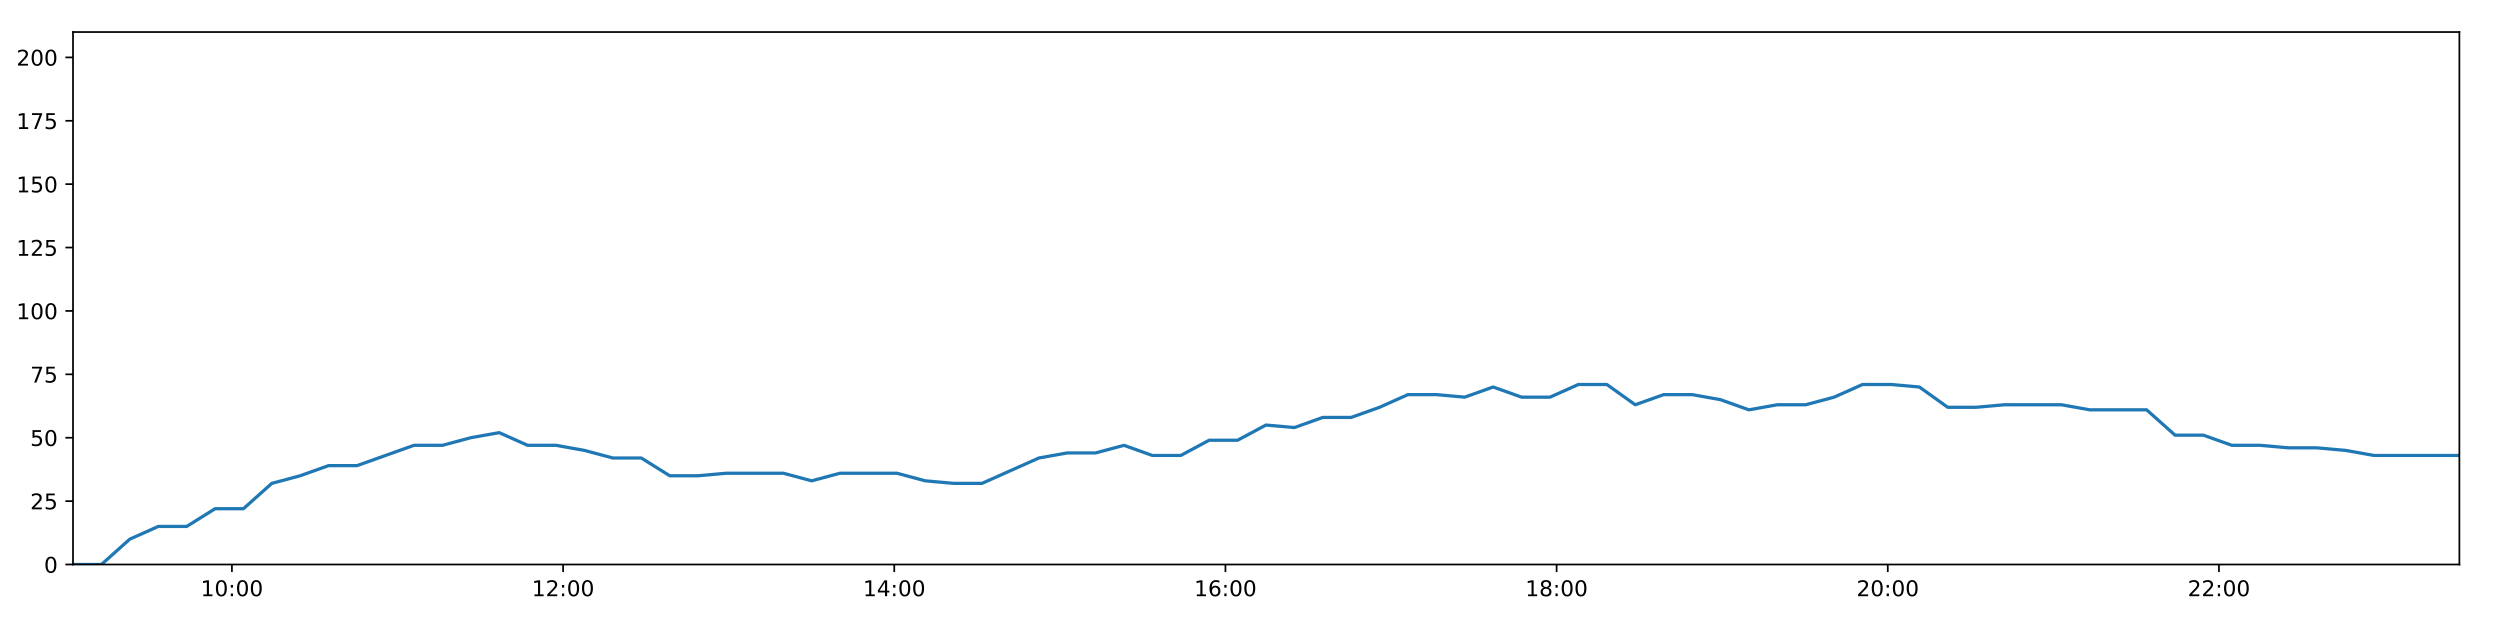
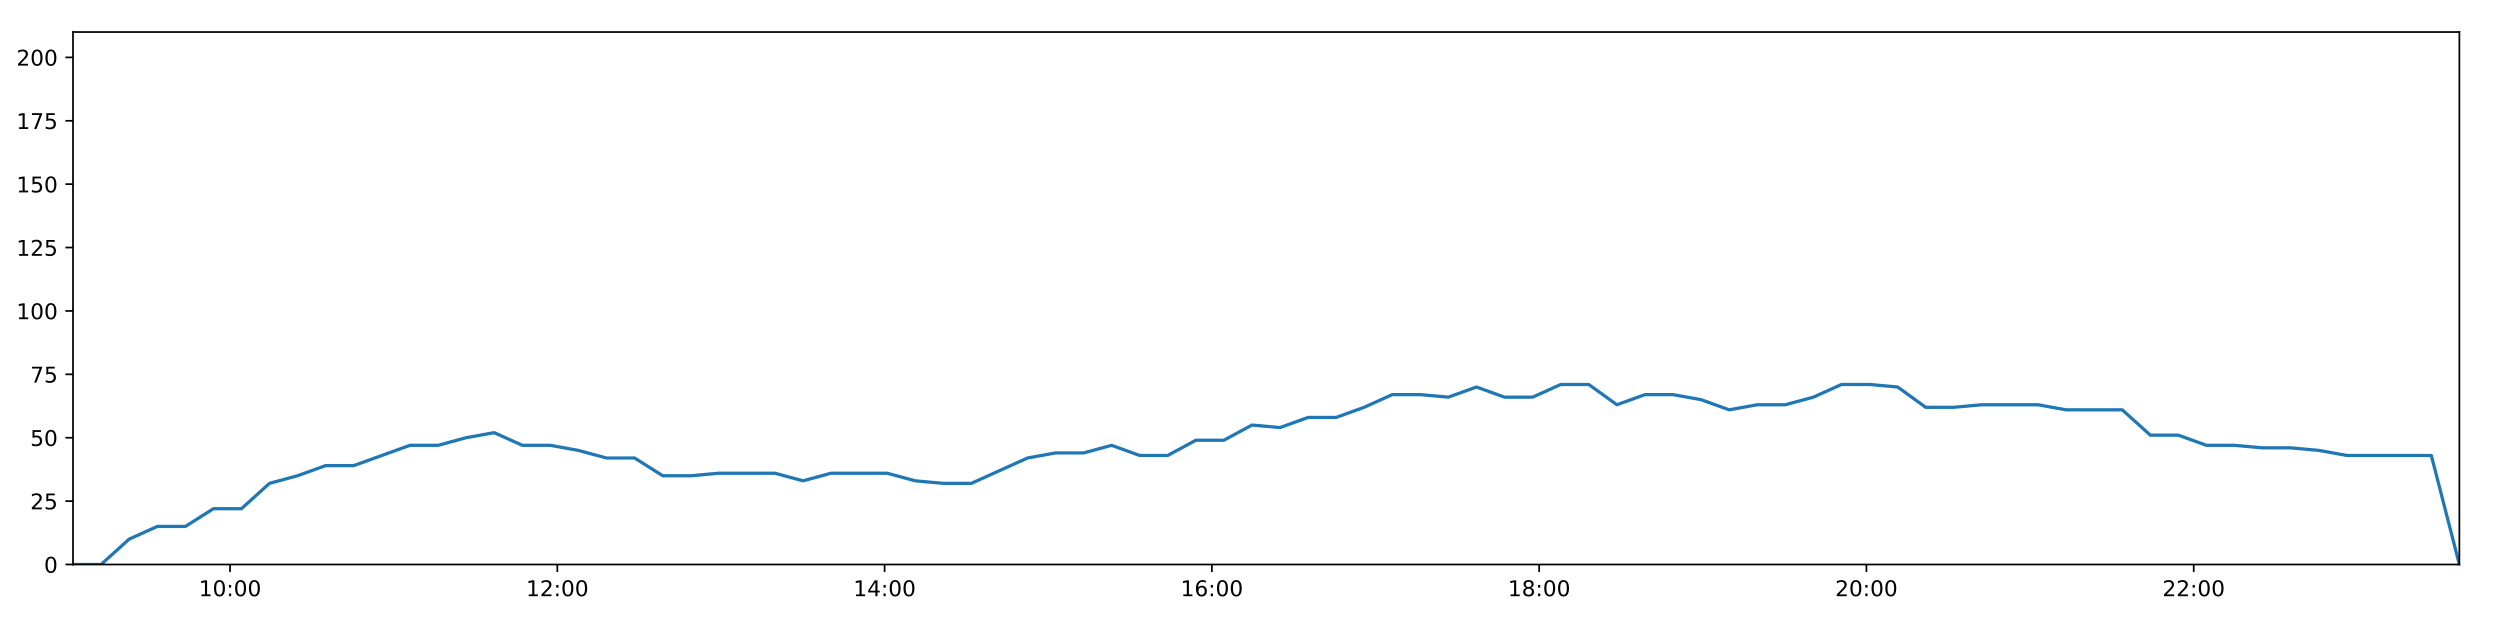
<svg xmlns="http://www.w3.org/2000/svg" xmlns:xlink="http://www.w3.org/1999/xlink" height="288pt" version="1.1" viewBox="0 0 1152 288" width="1152pt">
  <defs>
    <style type="text/css">
*{stroke-linecap:butt;stroke-linejoin:round;}
  </style>
  </defs>
  <g id="figure_1">
    <g id="patch_1">
      <path d="M 0 288  L 1152 288  L 1152 0  L 0 0  z " style="fill:#ffffff;" />
    </g>
    <g id="axes_1">
      <g id="patch_2">
        <path d="M 33.64 260.12  L 1133.28 260.12  L 1133.28 14.76  L 33.64 14.76  z " style="fill:#ffffff;" />
      </g>
      <g id="matplotlib.axis_1">
        <g id="xtick_1">
          <g id="line2d_1">
            <defs>
-               <path d="M 0 0  L 0 3.5  " id="md3de146ba3" style="stroke:#000000;stroke-width:0.8;" />
-             </defs>
-             <g>
-               <use style="stroke:#000000;stroke-width:0.8;" x="106.866" xlink:href="#md3de146ba3" y="260.12" />
+               <path d="M 0 0  L 0 3.5  " id="mcf1d49a564" style="stroke:#000000;stroke-width:0.8;" />
+             </defs>
+             <g>
+               <use style="stroke:#000000;stroke-width:0.8;" x="106.005" xlink:href="#mcf1d49a564" y="260.12" />
            </g>
          </g>
          <g id="text_1">
            <defs>
              <path d="M 12.406 8.297  L 28.516 8.297  L 28.516 63.922  L 10.984 60.406  L 10.984 69.391  L 28.422 72.906  L 38.281 72.906  L 38.281 8.297  L 54.391 8.297  L 54.391 0  L 12.406 0  z " id="DejaVuSans-49" />
              <path d="M 31.781 66.406  Q 24.172 66.406 20.328 58.906  Q 16.5 51.422 16.5 36.375  Q 16.5 21.391 20.328 13.891  Q 24.172 6.391 31.781 6.391  Q 39.453 6.391 43.281 13.891  Q 47.125 21.391 47.125 36.375  Q 47.125 51.422 43.281 58.906  Q 39.453 66.406 31.781 66.406  z M 31.781 74.219  Q 44.047 74.219 50.516 64.516  Q 56.984 54.828 56.984 36.375  Q 56.984 17.969 50.516 8.266  Q 44.047 -1.422 31.781 -1.422  Q 19.531 -1.422 13.062 8.266  Q 6.594 17.969 6.594 36.375  Q 6.594 54.828 13.062 64.516  Q 19.531 74.219 31.781 74.219  z " id="DejaVuSans-48" />
              <path d="M 11.719 12.406  L 22.016 12.406  L 22.016 0  L 11.719 0  z M 11.719 51.703  L 22.016 51.703  L 22.016 39.312  L 11.719 39.312  z " id="DejaVuSans-58" />
            </defs>
-             <g transform="translate(92.45693 274.7184)scale(0.1 -0.1)">
+             <g transform="translate(91.59593 274.7184)scale(0.1 -0.1)">
              <use xlink:href="#DejaVuSans-49" />
              <use x="63.623" xlink:href="#DejaVuSans-48" />
              <use x="127.246" xlink:href="#DejaVuSans-58" />
              <use x="160.938" xlink:href="#DejaVuSans-48" />
              <use x="224.561" xlink:href="#DejaVuSans-48" />
            </g>
          </g>
        </g>
        <g id="xtick_2">
          <g id="line2d_2">
            <g>
-               <use style="stroke:#000000;stroke-width:0.8;" x="259.471" xlink:href="#md3de146ba3" y="260.12" />
+               <use style="stroke:#000000;stroke-width:0.8;" x="256.815" xlink:href="#mcf1d49a564" y="260.12" />
            </g>
          </g>
          <g id="text_2">
            <defs>
              <path d="M 19.188 8.297  L 53.609 8.297  L 53.609 0  L 7.328 0  L 7.328 8.297  Q 12.938 14.109 22.625 23.891  Q 32.328 33.688 34.812 36.531  Q 39.547 41.844 41.422 45.531  Q 43.312 49.219 43.312 52.781  Q 43.312 58.594 39.234 62.25  Q 35.156 65.922 28.609 65.922  Q 23.969 65.922 18.812 64.312  Q 13.672 62.703 7.812 59.422  L 7.812 69.391  Q 13.766 71.781 18.938 73  Q 24.125 74.219 28.422 74.219  Q 39.75 74.219 46.484 68.547  Q 53.219 62.891 53.219 53.422  Q 53.219 48.922 51.531 44.891  Q 49.859 40.875 45.406 35.406  Q 44.188 33.984 37.641 27.219  Q 31.109 20.453 19.188 8.297  z " id="DejaVuSans-50" />
            </defs>
-             <g transform="translate(245.0611 274.7184)scale(0.1 -0.1)">
+             <g transform="translate(242.4058 274.7184)scale(0.1 -0.1)">
              <use xlink:href="#DejaVuSans-49" />
              <use x="63.623" xlink:href="#DejaVuSans-50" />
              <use x="127.246" xlink:href="#DejaVuSans-58" />
              <use x="160.938" xlink:href="#DejaVuSans-48" />
              <use x="224.561" xlink:href="#DejaVuSans-48" />
            </g>
          </g>
        </g>
        <g id="xtick_3">
          <g id="line2d_3">
            <g>
-               <use style="stroke:#000000;stroke-width:0.8;" x="412.075" xlink:href="#md3de146ba3" y="260.12" />
+               <use style="stroke:#000000;stroke-width:0.8;" x="407.625" xlink:href="#mcf1d49a564" y="260.12" />
            </g>
          </g>
          <g id="text_3">
            <defs>
              <path d="M 37.797 64.312  L 12.891 25.391  L 37.797 25.391  z M 35.203 72.906  L 47.609 72.906  L 47.609 25.391  L 58.016 25.391  L 58.016 17.188  L 47.609 17.188  L 47.609 0  L 37.797 0  L 37.797 17.188  L 4.891 17.188  L 4.891 26.703  z " id="DejaVuSans-52" />
            </defs>
-             <g transform="translate(397.6653 274.7184)scale(0.1 -0.1)">
+             <g transform="translate(393.2157 274.7184)scale(0.1 -0.1)">
              <use xlink:href="#DejaVuSans-49" />
              <use x="63.623" xlink:href="#DejaVuSans-52" />
              <use x="127.246" xlink:href="#DejaVuSans-58" />
              <use x="160.938" xlink:href="#DejaVuSans-48" />
              <use x="224.561" xlink:href="#DejaVuSans-48" />
            </g>
          </g>
        </g>
        <g id="xtick_4">
          <g id="line2d_4">
            <g>
-               <use style="stroke:#000000;stroke-width:0.8;" x="564.679" xlink:href="#md3de146ba3" y="260.12" />
+               <use style="stroke:#000000;stroke-width:0.8;" x="558.435" xlink:href="#mcf1d49a564" y="260.12" />
            </g>
          </g>
          <g id="text_4">
            <defs>
              <path d="M 33.016 40.375  Q 26.375 40.375 22.484 35.828  Q 18.609 31.297 18.609 23.391  Q 18.609 15.531 22.484 10.953  Q 26.375 6.391 33.016 6.391  Q 39.656 6.391 43.531 10.953  Q 47.406 15.531 47.406 23.391  Q 47.406 31.297 43.531 35.828  Q 39.656 40.375 33.016 40.375  z M 52.594 71.297  L 52.594 62.312  Q 48.875 64.062 45.094 64.984  Q 41.312 65.922 37.594 65.922  Q 27.828 65.922 22.672 59.328  Q 17.531 52.734 16.797 39.406  Q 19.672 43.656 24.016 45.922  Q 28.375 48.188 33.594 48.188  Q 44.578 48.188 50.953 41.516  Q 57.328 34.859 57.328 23.391  Q 57.328 12.156 50.688 5.359  Q 44.047 -1.422 33.016 -1.422  Q 20.359 -1.422 13.672 8.266  Q 6.984 17.969 6.984 36.375  Q 6.984 53.656 15.188 63.938  Q 23.391 74.219 37.203 74.219  Q 40.922 74.219 44.703 73.484  Q 48.484 72.75 52.594 71.297  z " id="DejaVuSans-54" />
            </defs>
-             <g transform="translate(550.2695 274.7184)scale(0.1 -0.1)">
+             <g transform="translate(544.0255 274.7184)scale(0.1 -0.1)">
              <use xlink:href="#DejaVuSans-49" />
              <use x="63.623" xlink:href="#DejaVuSans-54" />
              <use x="127.246" xlink:href="#DejaVuSans-58" />
              <use x="160.938" xlink:href="#DejaVuSans-48" />
              <use x="224.561" xlink:href="#DejaVuSans-48" />
            </g>
          </g>
        </g>
        <g id="xtick_5">
          <g id="line2d_5">
            <g>
-               <use style="stroke:#000000;stroke-width:0.8;" x="717.283" xlink:href="#md3de146ba3" y="260.12" />
+               <use style="stroke:#000000;stroke-width:0.8;" x="709.245" xlink:href="#mcf1d49a564" y="260.12" />
            </g>
          </g>
          <g id="text_5">
            <defs>
              <path d="M 31.781 34.625  Q 24.75 34.625 20.719 30.859  Q 16.703 27.094 16.703 20.516  Q 16.703 13.922 20.719 10.156  Q 24.75 6.391 31.781 6.391  Q 38.812 6.391 42.859 10.172  Q 46.922 13.969 46.922 20.516  Q 46.922 27.094 42.891 30.859  Q 38.875 34.625 31.781 34.625  z M 21.922 38.812  Q 15.578 40.375 12.031 44.719  Q 8.5 49.078 8.5 55.328  Q 8.5 64.062 14.719 69.141  Q 20.953 74.219 31.781 74.219  Q 42.672 74.219 48.875 69.141  Q 55.078 64.062 55.078 55.328  Q 55.078 49.078 51.531 44.719  Q 48 40.375 41.703 38.812  Q 48.828 37.156 52.797 32.312  Q 56.781 27.484 56.781 20.516  Q 56.781 9.906 50.312 4.234  Q 43.844 -1.422 31.781 -1.422  Q 19.734 -1.422 13.25 4.234  Q 6.781 9.906 6.781 20.516  Q 6.781 27.484 10.781 32.312  Q 14.797 37.156 21.922 38.812  z M 18.312 54.391  Q 18.312 48.734 21.844 45.562  Q 25.391 42.391 31.781 42.391  Q 38.141 42.391 41.719 45.562  Q 45.312 48.734 45.312 54.391  Q 45.312 60.062 41.719 63.234  Q 38.141 66.406 31.781 66.406  Q 25.391 66.406 21.844 63.234  Q 18.312 60.062 18.312 54.391  z " id="DejaVuSans-56" />
            </defs>
-             <g transform="translate(702.8737 274.7184)scale(0.1 -0.1)">
+             <g transform="translate(694.8354 274.7184)scale(0.1 -0.1)">
              <use xlink:href="#DejaVuSans-49" />
              <use x="63.623" xlink:href="#DejaVuSans-56" />
              <use x="127.246" xlink:href="#DejaVuSans-58" />
              <use x="160.938" xlink:href="#DejaVuSans-48" />
              <use x="224.561" xlink:href="#DejaVuSans-48" />
            </g>
          </g>
        </g>
        <g id="xtick_6">
          <g id="line2d_6">
            <g>
-               <use style="stroke:#000000;stroke-width:0.8;" x="869.887" xlink:href="#md3de146ba3" y="260.12" />
+               <use style="stroke:#000000;stroke-width:0.8;" x="860.055" xlink:href="#mcf1d49a564" y="260.12" />
            </g>
          </g>
          <g id="text_6">
-             <g transform="translate(855.4779 274.7184)scale(0.1 -0.1)">
+             <g transform="translate(845.6453 274.7184)scale(0.1 -0.1)">
              <use xlink:href="#DejaVuSans-50" />
              <use x="63.623" xlink:href="#DejaVuSans-48" />
              <use x="127.246" xlink:href="#DejaVuSans-58" />
              <use x="160.938" xlink:href="#DejaVuSans-48" />
              <use x="224.561" xlink:href="#DejaVuSans-48" />
            </g>
          </g>
        </g>
        <g id="xtick_7">
          <g id="line2d_7">
            <g>
-               <use style="stroke:#000000;stroke-width:0.8;" x="1022.492" xlink:href="#md3de146ba3" y="260.12" />
+               <use style="stroke:#000000;stroke-width:0.8;" x="1010.865" xlink:href="#mcf1d49a564" y="260.12" />
            </g>
          </g>
          <g id="text_7">
-             <g transform="translate(1008.082 274.7184)scale(0.1 -0.1)">
+             <g transform="translate(996.4551 274.7184)scale(0.1 -0.1)">
              <use xlink:href="#DejaVuSans-50" />
              <use x="63.623" xlink:href="#DejaVuSans-50" />
              <use x="127.246" xlink:href="#DejaVuSans-58" />
              <use x="160.938" xlink:href="#DejaVuSans-48" />
              <use x="224.561" xlink:href="#DejaVuSans-48" />
            </g>
          </g>
        </g>
      </g>
      <g id="matplotlib.axis_2">
        <g id="ytick_1">
          <g id="line2d_8">
            <defs>
-               <path d="M 0 0  L -3.5 0  " id="m3525d1a1af" style="stroke:#000000;stroke-width:0.8;" />
-             </defs>
-             <g>
-               <use style="stroke:#000000;stroke-width:0.8;" x="33.64" xlink:href="#m3525d1a1af" y="260.12" />
+               <path d="M 0 0  L -3.5 0  " id="m063183a945" style="stroke:#000000;stroke-width:0.8;" />
+             </defs>
+             <g>
+               <use style="stroke:#000000;stroke-width:0.8;" x="33.64" xlink:href="#m063183a945" y="260.12" />
            </g>
          </g>
          <g id="text_8">
            <g transform="translate(20.2775 263.9192)scale(0.1 -0.1)">
              <use xlink:href="#DejaVuSans-48" />
            </g>
          </g>
        </g>
        <g id="ytick_2">
          <g id="line2d_9">
            <g>
-               <use style="stroke:#000000;stroke-width:0.8;" x="33.64" xlink:href="#m3525d1a1af" y="230.91" />
+               <use style="stroke:#000000;stroke-width:0.8;" x="33.64" xlink:href="#m063183a945" y="230.91" />
            </g>
          </g>
          <g id="text_9">
            <defs>
              <path d="M 10.797 72.906  L 49.516 72.906  L 49.516 64.594  L 19.828 64.594  L 19.828 46.734  Q 21.969 47.469 24.109 47.828  Q 26.266 48.188 28.422 48.188  Q 40.625 48.188 47.75 41.5  Q 54.891 34.812 54.891 23.391  Q 54.891 11.625 47.562 5.094  Q 40.234 -1.422 26.906 -1.422  Q 22.312 -1.422 17.547 -0.641  Q 12.797 0.141 7.719 1.703  L 7.719 11.625  Q 12.109 9.234 16.797 8.062  Q 21.484 6.891 26.703 6.891  Q 35.156 6.891 40.078 11.328  Q 45.016 15.766 45.016 23.391  Q 45.016 31 40.078 35.438  Q 35.156 39.891 26.703 39.891  Q 22.75 39.891 18.812 39.016  Q 14.891 38.141 10.797 36.281  z " id="DejaVuSans-53" />
            </defs>
            <g transform="translate(13.915 234.7097)scale(0.1 -0.1)">
              <use xlink:href="#DejaVuSans-50" />
              <use x="63.623" xlink:href="#DejaVuSans-53" />
            </g>
          </g>
        </g>
        <g id="ytick_3">
          <g id="line2d_10">
            <g>
-               <use style="stroke:#000000;stroke-width:0.8;" x="33.64" xlink:href="#m3525d1a1af" y="201.701" />
+               <use style="stroke:#000000;stroke-width:0.8;" x="33.64" xlink:href="#m063183a945" y="201.701" />
            </g>
          </g>
          <g id="text_10">
            <g transform="translate(13.915 205.5002)scale(0.1 -0.1)">
              <use xlink:href="#DejaVuSans-53" />
              <use x="63.623" xlink:href="#DejaVuSans-48" />
            </g>
          </g>
        </g>
        <g id="ytick_4">
          <g id="line2d_11">
            <g>
-               <use style="stroke:#000000;stroke-width:0.8;" x="33.64" xlink:href="#m3525d1a1af" y="172.491" />
+               <use style="stroke:#000000;stroke-width:0.8;" x="33.64" xlink:href="#m063183a945" y="172.491" />
            </g>
          </g>
          <g id="text_11">
            <defs>
              <path d="M 8.203 72.906  L 55.078 72.906  L 55.078 68.703  L 28.609 0  L 18.312 0  L 43.219 64.594  L 8.203 64.594  z " id="DejaVuSans-55" />
            </defs>
            <g transform="translate(13.915 176.2906)scale(0.1 -0.1)">
              <use xlink:href="#DejaVuSans-55" />
              <use x="63.623" xlink:href="#DejaVuSans-53" />
            </g>
          </g>
        </g>
        <g id="ytick_5">
          <g id="line2d_12">
            <g>
-               <use style="stroke:#000000;stroke-width:0.8;" x="33.64" xlink:href="#m3525d1a1af" y="143.282" />
+               <use style="stroke:#000000;stroke-width:0.8;" x="33.64" xlink:href="#m063183a945" y="143.282" />
            </g>
          </g>
          <g id="text_12">
            <g transform="translate(7.5525 147.0811)scale(0.1 -0.1)">
              <use xlink:href="#DejaVuSans-49" />
              <use x="63.623" xlink:href="#DejaVuSans-48" />
              <use x="127.246" xlink:href="#DejaVuSans-48" />
            </g>
          </g>
        </g>
        <g id="ytick_6">
          <g id="line2d_13">
            <g>
-               <use style="stroke:#000000;stroke-width:0.8;" x="33.64" xlink:href="#m3525d1a1af" y="114.072" />
+               <use style="stroke:#000000;stroke-width:0.8;" x="33.64" xlink:href="#m063183a945" y="114.072" />
            </g>
          </g>
          <g id="text_13">
            <g transform="translate(7.5525 117.8716)scale(0.1 -0.1)">
              <use xlink:href="#DejaVuSans-49" />
              <use x="63.623" xlink:href="#DejaVuSans-50" />
              <use x="127.246" xlink:href="#DejaVuSans-53" />
            </g>
          </g>
        </g>
        <g id="ytick_7">
          <g id="line2d_14">
            <g>
-               <use style="stroke:#000000;stroke-width:0.8;" x="33.64" xlink:href="#m3525d1a1af" y="84.863" />
+               <use style="stroke:#000000;stroke-width:0.8;" x="33.64" xlink:href="#m063183a945" y="84.863" />
            </g>
          </g>
          <g id="text_14">
            <g transform="translate(7.5525 88.66208)scale(0.1 -0.1)">
              <use xlink:href="#DejaVuSans-49" />
              <use x="63.623" xlink:href="#DejaVuSans-53" />
              <use x="127.246" xlink:href="#DejaVuSans-48" />
            </g>
          </g>
        </g>
        <g id="ytick_8">
          <g id="line2d_15">
            <g>
-               <use style="stroke:#000000;stroke-width:0.8;" x="33.64" xlink:href="#m3525d1a1af" y="55.653" />
+               <use style="stroke:#000000;stroke-width:0.8;" x="33.64" xlink:href="#m063183a945" y="55.653" />
            </g>
          </g>
          <g id="text_15">
            <g transform="translate(7.5525 59.45255)scale(0.1 -0.1)">
              <use xlink:href="#DejaVuSans-49" />
              <use x="63.623" xlink:href="#DejaVuSans-55" />
              <use x="127.246" xlink:href="#DejaVuSans-53" />
            </g>
          </g>
        </g>
        <g id="ytick_9">
          <g id="line2d_16">
            <g>
-               <use style="stroke:#000000;stroke-width:0.8;" x="33.64" xlink:href="#m3525d1a1af" y="26.444" />
+               <use style="stroke:#000000;stroke-width:0.8;" x="33.64" xlink:href="#m063183a945" y="26.444" />
            </g>
          </g>
          <g id="text_16">
            <g transform="translate(7.5525 30.24303)scale(0.1 -0.1)">
              <use xlink:href="#DejaVuSans-50" />
              <use x="63.623" xlink:href="#DejaVuSans-48" />
              <use x="127.246" xlink:href="#DejaVuSans-48" />
            </g>
          </g>
        </g>
      </g>
      <g id="line2d_17">
-         <path clip-path="url(#p124dde5df3)" d="M 33.64 260.12  L 46.729 260.12  L 59.807 248.436  L 72.911 242.594  L 86.024 242.594  L 99.098 234.416  L 112.169 234.416  L 125.251 222.732  L 138.325 219.227  L 151.423 214.553  L 164.531 214.553  L 177.647 209.88  L 190.755 205.206  L 203.859 205.206  L 216.946 201.701  L 230.045 199.364  L 243.131 205.206  L 256.216 205.206  L 269.294 207.543  L 282.402 211.048  L 295.499 211.048  L 308.62 219.227  L 321.705 219.227  L 334.787 218.058  L 347.874 218.058  L 360.952 218.058  L 374.028 221.563  L 387.11 218.058  L 400.191 218.058  L 413.275 218.058  L 426.359 221.563  L 439.443 222.732  L 452.519 222.732  L 465.612 216.89  L 478.698 211.048  L 491.772 208.711  L 504.868 208.711  L 517.939 205.206  L 531.016 209.88  L 544.091 209.88  L 557.172 202.869  L 570.267 202.869  L 583.355 195.859  L 596.435 197.027  L 609.523 192.354  L 622.607 192.354  L 635.693 187.68  L 648.786 181.838  L 661.863 181.838  L 674.949 183.007  L 688.039 178.333  L 701.144 183.007  L 714.247 183.007  L 727.329 177.165  L 740.416 177.165  L 753.524 186.512  L 766.633 181.838  L 779.718 181.838  L 792.803 184.175  L 805.901 188.849  L 818.984 186.512  L 832.091 186.512  L 845.164 183.007  L 858.268 177.165  L 871.366 177.165  L 884.444 178.333  L 897.518 187.68  L 910.592 187.68  L 923.681 186.512  L 936.788 186.512  L 949.884 186.512  L 962.988 188.849  L 976.09 188.849  L 989.172 188.849  L 1002.278 200.533  L 1015.364 200.533  L 1028.447 205.206  L 1041.543 205.206  L 1054.648 206.374  L 1067.755 206.374  L 1080.856 207.543  L 1093.955 209.88  L 1107.066 209.88  L 1120.173 209.88  L 1133.28 209.88  " style="fill:none;stroke:#1f77b4;stroke-linecap:square;stroke-width:1.5;" />
+         <path clip-path="url(#p7c5f061c60)" d="M 33.64 260.12  L 46.575 260.12  L 59.499 248.436  L 72.449 242.594  L 85.408 242.594  L 98.329 234.416  L 111.246 234.416  L 124.173 222.732  L 137.094 219.227  L 150.038 214.553  L 162.992 214.553  L 175.953 209.88  L 188.907 205.206  L 201.857 205.206  L 214.79 201.701  L 227.736 199.364  L 240.668 205.206  L 253.599 205.206  L 266.523 207.543  L 279.477 211.048  L 292.42 211.048  L 305.387 219.227  L 318.317 219.227  L 331.246 218.058  L 344.179 218.058  L 357.104 218.058  L 370.026 221.563  L 382.954 218.058  L 395.881 218.058  L 408.812 218.058  L 421.741 221.563  L 434.672 222.732  L 447.593 222.732  L 460.532 216.89  L 473.465 211.048  L 486.385 208.711  L 499.327 208.711  L 512.245 205.206  L 525.168 209.88  L 538.089 209.88  L 551.017 202.869  L 563.957 202.869  L 576.891 195.859  L 589.818 197.027  L 602.751 192.354  L 615.682 192.354  L 628.614 187.68  L 641.553 181.838  L 654.476 181.838  L 667.409 183.007  L 680.345 178.333  L 693.296 183.007  L 706.245 183.007  L 719.172 177.165  L 732.106 177.165  L 745.059 186.512  L 758.014 181.838  L 770.946 181.838  L 783.876 184.175  L 796.82 188.849  L 809.75 186.512  L 822.703 186.512  L 835.622 183.007  L 848.572 177.165  L 861.516 177.165  L 874.44 178.333  L 887.361 187.68  L 900.28 187.68  L 913.215 186.512  L 926.168 186.512  L 939.111 186.512  L 952.06 188.849  L 965.008 188.849  L 977.937 188.849  L 990.888 200.533  L 1003.821 200.533  L 1016.749 205.206  L 1029.692 205.206  L 1042.643 206.374  L 1055.595 206.374  L 1068.543 207.543  L 1081.488 209.88  L 1094.444 209.88  L 1107.397 209.88  L 1120.35 209.88  L 1133.28 260.12  " style="fill:none;stroke:#1f77b4;stroke-linecap:square;stroke-width:1.5;" />
      </g>
      <g id="patch_3">
        <path d="M 33.64 260.12  L 33.64 14.76  " style="fill:none;stroke:#000000;stroke-linecap:square;stroke-linejoin:miter;stroke-width:0.8;" />
      </g>
      <g id="patch_4">
        <path d="M 1133.28 260.12  L 1133.28 14.76  " style="fill:none;stroke:#000000;stroke-linecap:square;stroke-linejoin:miter;stroke-width:0.8;" />
      </g>
      <g id="patch_5">
        <path d="M 33.64 260.12  L 1133.28 260.12  " style="fill:none;stroke:#000000;stroke-linecap:square;stroke-linejoin:miter;stroke-width:0.8;" />
      </g>
      <g id="patch_6">
        <path d="M 33.64 14.76  L 1133.28 14.76  " style="fill:none;stroke:#000000;stroke-linecap:square;stroke-linejoin:miter;stroke-width:0.8;" />
      </g>
    </g>
  </g>
  <defs>
-     <clipPath id="p124dde5df3">
+     <clipPath id="p7c5f061c60">
      <rect height="245.36" width="1099.64" x="33.64" y="14.76" />
    </clipPath>
  </defs>
</svg>
